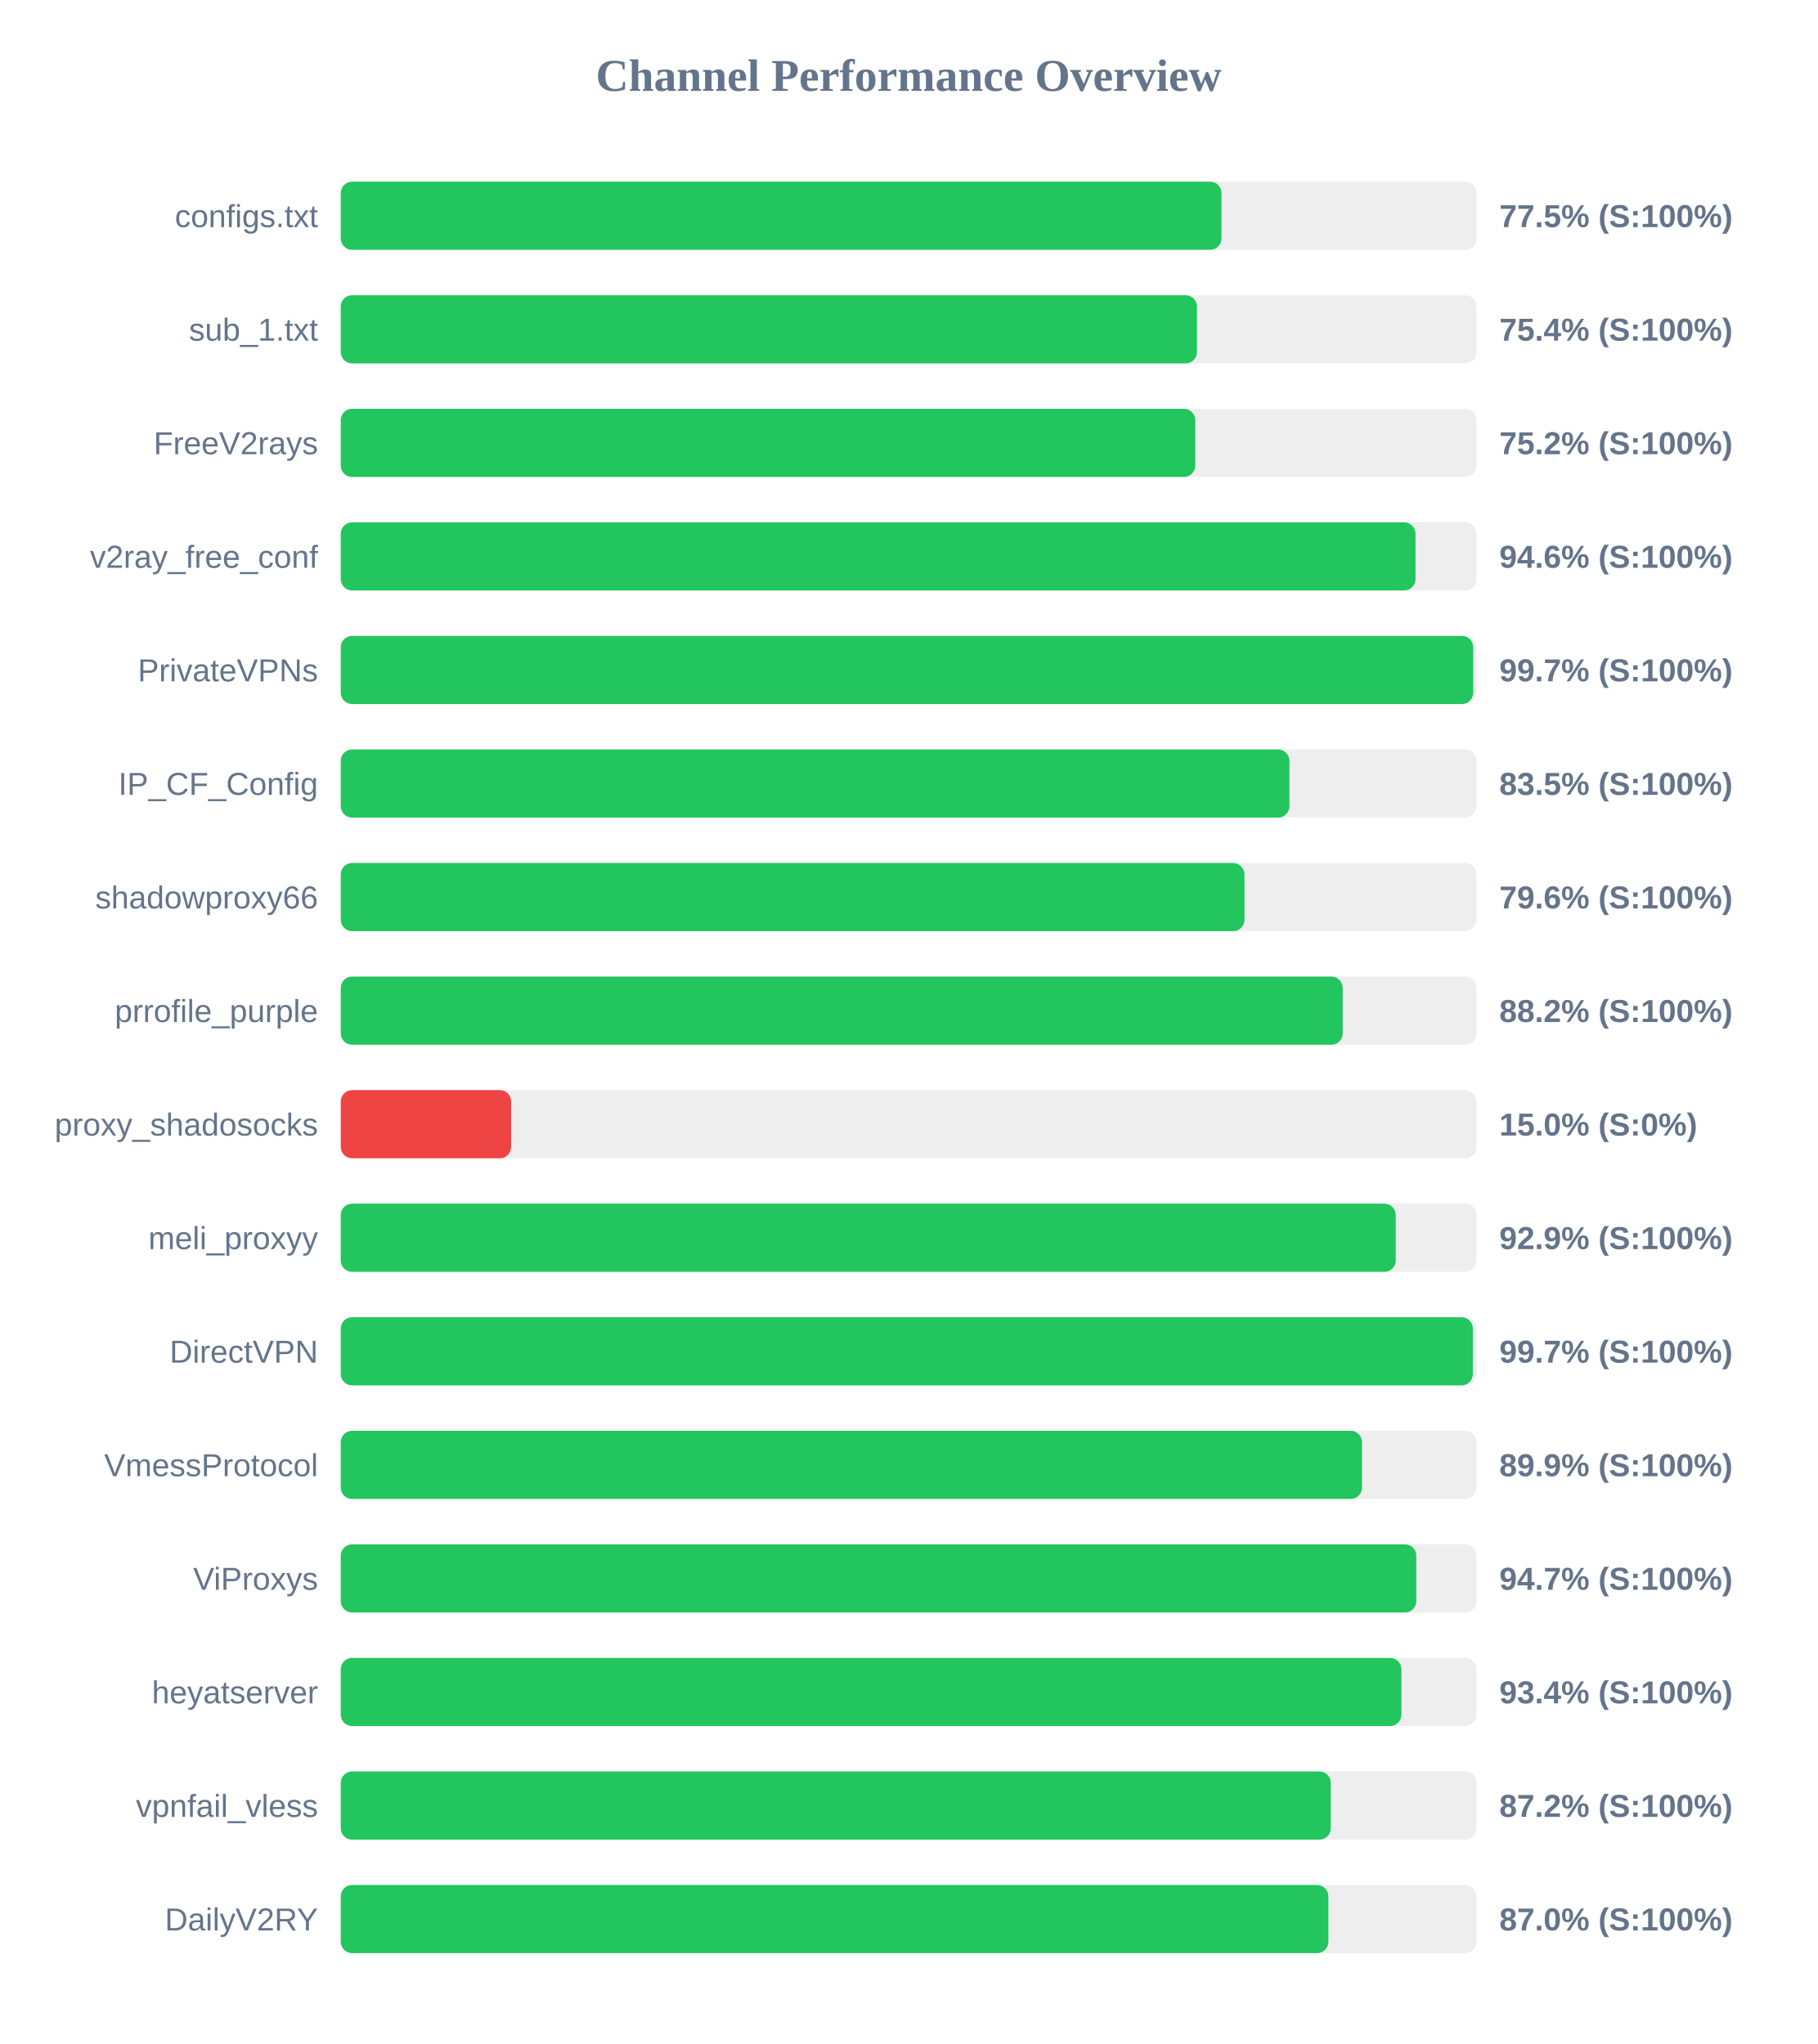
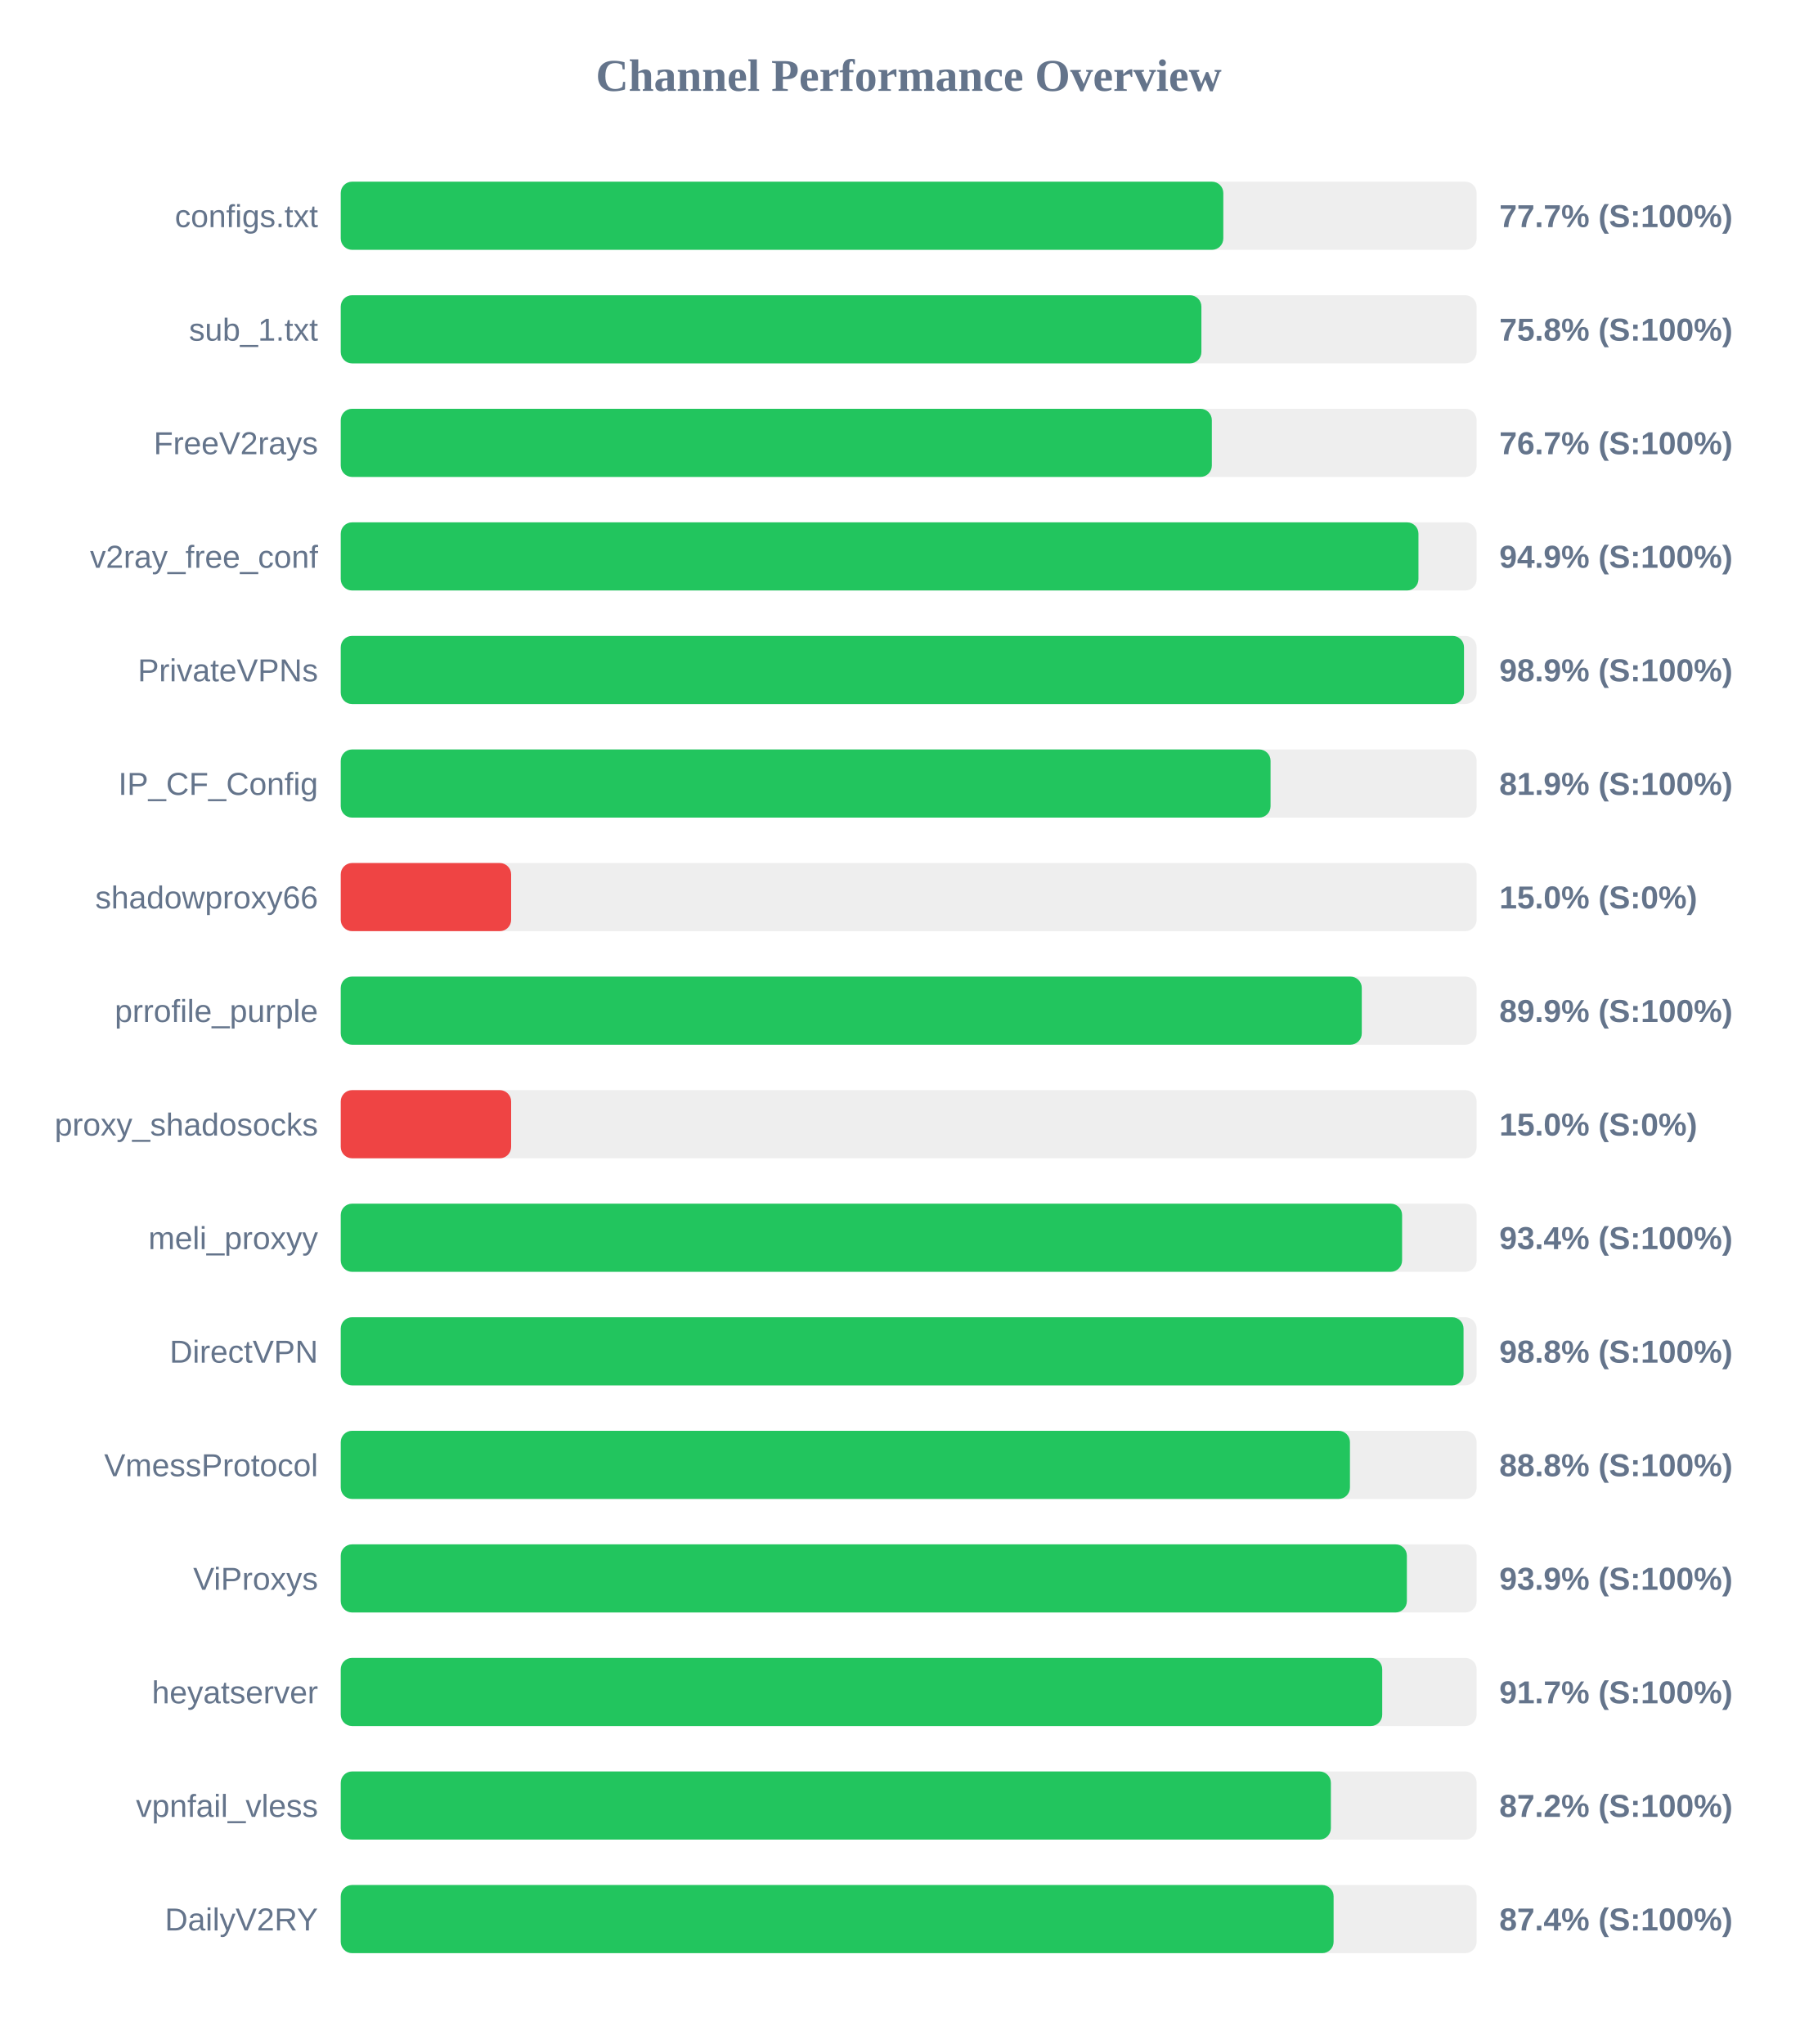
<svg xmlns="http://www.w3.org/2000/svg" width="800" height="900" version="1.1">
  <style>
        .row { font: 14px Arial; fill: #64748b; }
        .score { font: bold 14px Arial; fill: #64748b; }
    </style>
  <text x="400" y="40" text-anchor="middle" font-size="20px" font-weight="bold" fill="#64748b">Channel Performance Overview</text>
  <rect x="150" y="80" width="500" height="30" fill="#eee" rx="5" />
-   <rect x="150" y="80" width="387.7" height="30" fill="#22c55e" rx="5" />
+   <rect x="150" y="80" width="388.5" height="30" fill="#22c55e" rx="5" />
  <text x="140" y="100" text-anchor="end" class="row">configs.txt</text>
-   <text x="660" y="100" text-anchor="start" class="score">77.5% (S:100%)</text>
+   <text x="660" y="100" text-anchor="start" class="score">77.7% (S:100%)</text>
  <rect x="150" y="130" width="500" height="30" fill="#eee" rx="5" />
-   <rect x="150" y="130" width="376.9" height="30" fill="#22c55e" rx="5" />
+   <rect x="150" y="130" width="378.85" height="30" fill="#22c55e" rx="5" />
  <text x="140" y="150" text-anchor="end" class="row">sub_1.txt</text>
-   <text x="660" y="150" text-anchor="start" class="score">75.4% (S:100%)</text>
+   <text x="660" y="150" text-anchor="start" class="score">75.8% (S:100%)</text>
  <rect x="150" y="180" width="500" height="30" fill="#eee" rx="5" />
-   <rect x="150" y="180" width="376.15" height="30" fill="#22c55e" rx="5" />
+   <rect x="150" y="180" width="383.45" height="30" fill="#22c55e" rx="5" />
  <text x="140" y="200" text-anchor="end" class="row">FreeV2rays</text>
-   <text x="660" y="200" text-anchor="start" class="score">75.2% (S:100%)</text>
+   <text x="660" y="200" text-anchor="start" class="score">76.7% (S:100%)</text>
  <rect x="150" y="230" width="500" height="30" fill="#eee" rx="5" />
-   <rect x="150" y="230" width="473.1" height="30" fill="#22c55e" rx="5" />
+   <rect x="150" y="230" width="474.4" height="30" fill="#22c55e" rx="5" />
  <text x="140" y="250" text-anchor="end" class="row">v2ray_free_conf</text>
-   <text x="660" y="250" text-anchor="start" class="score">94.6% (S:100%)</text>
+   <text x="660" y="250" text-anchor="start" class="score">94.9% (S:100%)</text>
  <rect x="150" y="280" width="500" height="30" fill="#eee" rx="5" />
-   <rect x="150" y="280" width="498.5" height="30" fill="#22c55e" rx="5" />
+   <rect x="150" y="280" width="494.45" height="30" fill="#22c55e" rx="5" />
  <text x="140" y="300" text-anchor="end" class="row">PrivateVPNs</text>
-   <text x="660" y="300" text-anchor="start" class="score">99.7% (S:100%)</text>
+   <text x="660" y="300" text-anchor="start" class="score">98.9% (S:100%)</text>
  <rect x="150" y="330" width="500" height="30" fill="#eee" rx="5" />
-   <rect x="150" y="330" width="417.6" height="30" fill="#22c55e" rx="5" />
+   <rect x="150" y="330" width="409.3" height="30" fill="#22c55e" rx="5" />
  <text x="140" y="350" text-anchor="end" class="row">IP_CF_Config</text>
-   <text x="660" y="350" text-anchor="start" class="score">83.5% (S:100%)</text>
+   <text x="660" y="350" text-anchor="start" class="score">81.9% (S:100%)</text>
  <rect x="150" y="380" width="500" height="30" fill="#eee" rx="5" />
-   <rect x="150" y="380" width="397.8" height="30" fill="#22c55e" rx="5" />
+   <rect x="150" y="380" width="75.0" height="30" fill="#ef4444" rx="5" />
  <text x="140" y="400" text-anchor="end" class="row">shadowproxy66</text>
-   <text x="660" y="400" text-anchor="start" class="score">79.6% (S:100%)</text>
+   <text x="660" y="400" text-anchor="start" class="score">15.0% (S:0%)</text>
  <rect x="150" y="430" width="500" height="30" fill="#eee" rx="5" />
-   <rect x="150" y="430" width="441.05" height="30" fill="#22c55e" rx="5" />
+   <rect x="150" y="430" width="449.45" height="30" fill="#22c55e" rx="5" />
  <text x="140" y="450" text-anchor="end" class="row">prrofile_purple</text>
-   <text x="660" y="450" text-anchor="start" class="score">88.2% (S:100%)</text>
+   <text x="660" y="450" text-anchor="start" class="score">89.9% (S:100%)</text>
  <rect x="150" y="480" width="500" height="30" fill="#eee" rx="5" />
  <rect x="150" y="480" width="75.0" height="30" fill="#ef4444" rx="5" />
  <text x="140" y="500" text-anchor="end" class="row">proxy_shadosocks</text>
  <text x="660" y="500" text-anchor="start" class="score">15.0% (S:0%)</text>
  <rect x="150" y="530" width="500" height="30" fill="#eee" rx="5" />
-   <rect x="150" y="530" width="464.4" height="30" fill="#22c55e" rx="5" />
+   <rect x="150" y="530" width="467.2" height="30" fill="#22c55e" rx="5" />
  <text x="140" y="550" text-anchor="end" class="row">meli_proxyy</text>
-   <text x="660" y="550" text-anchor="start" class="score">92.9% (S:100%)</text>
+   <text x="660" y="550" text-anchor="start" class="score">93.4% (S:100%)</text>
  <rect x="150" y="580" width="500" height="30" fill="#eee" rx="5" />
-   <rect x="150" y="580" width="498.35" height="30" fill="#22c55e" rx="5" />
+   <rect x="150" y="580" width="494.25" height="30" fill="#22c55e" rx="5" />
  <text x="140" y="600" text-anchor="end" class="row">DirectVPN</text>
-   <text x="660" y="600" text-anchor="start" class="score">99.7% (S:100%)</text>
+   <text x="660" y="600" text-anchor="start" class="score">98.8% (S:100%)</text>
  <rect x="150" y="630" width="500" height="30" fill="#eee" rx="5" />
-   <rect x="150" y="630" width="449.55" height="30" fill="#22c55e" rx="5" />
+   <rect x="150" y="630" width="444.25" height="30" fill="#22c55e" rx="5" />
  <text x="140" y="650" text-anchor="end" class="row">VmessProtocol</text>
-   <text x="660" y="650" text-anchor="start" class="score">89.9% (S:100%)</text>
+   <text x="660" y="650" text-anchor="start" class="score">88.8% (S:100%)</text>
  <rect x="150" y="680" width="500" height="30" fill="#eee" rx="5" />
-   <rect x="150" y="680" width="473.45" height="30" fill="#22c55e" rx="5" />
+   <rect x="150" y="680" width="469.3" height="30" fill="#22c55e" rx="5" />
  <text x="140" y="700" text-anchor="end" class="row">ViProxys</text>
-   <text x="660" y="700" text-anchor="start" class="score">94.7% (S:100%)</text>
+   <text x="660" y="700" text-anchor="start" class="score">93.9% (S:100%)</text>
  <rect x="150" y="730" width="500" height="30" fill="#eee" rx="5" />
-   <rect x="150" y="730" width="466.9" height="30" fill="#22c55e" rx="5" />
+   <rect x="150" y="730" width="458.45" height="30" fill="#22c55e" rx="5" />
  <text x="140" y="750" text-anchor="end" class="row">heyatserver</text>
-   <text x="660" y="750" text-anchor="start" class="score">93.4% (S:100%)</text>
+   <text x="660" y="750" text-anchor="start" class="score">91.7% (S:100%)</text>
  <rect x="150" y="780" width="500" height="30" fill="#eee" rx="5" />
-   <rect x="150" y="780" width="435.8" height="30" fill="#22c55e" rx="5" />
+   <rect x="150" y="780" width="435.85" height="30" fill="#22c55e" rx="5" />
  <text x="140" y="800" text-anchor="end" class="row">vpnfail_vless</text>
  <text x="660" y="800" text-anchor="start" class="score">87.2% (S:100%)</text>
  <rect x="150" y="830" width="500" height="30" fill="#eee" rx="5" />
-   <rect x="150" y="830" width="434.75" height="30" fill="#22c55e" rx="5" />
+   <rect x="150" y="830" width="437.05" height="30" fill="#22c55e" rx="5" />
  <text x="140" y="850" text-anchor="end" class="row">DailyV2RY</text>
-   <text x="660" y="850" text-anchor="start" class="score">87.0% (S:100%)</text>
+   <text x="660" y="850" text-anchor="start" class="score">87.4% (S:100%)</text>
</svg>
